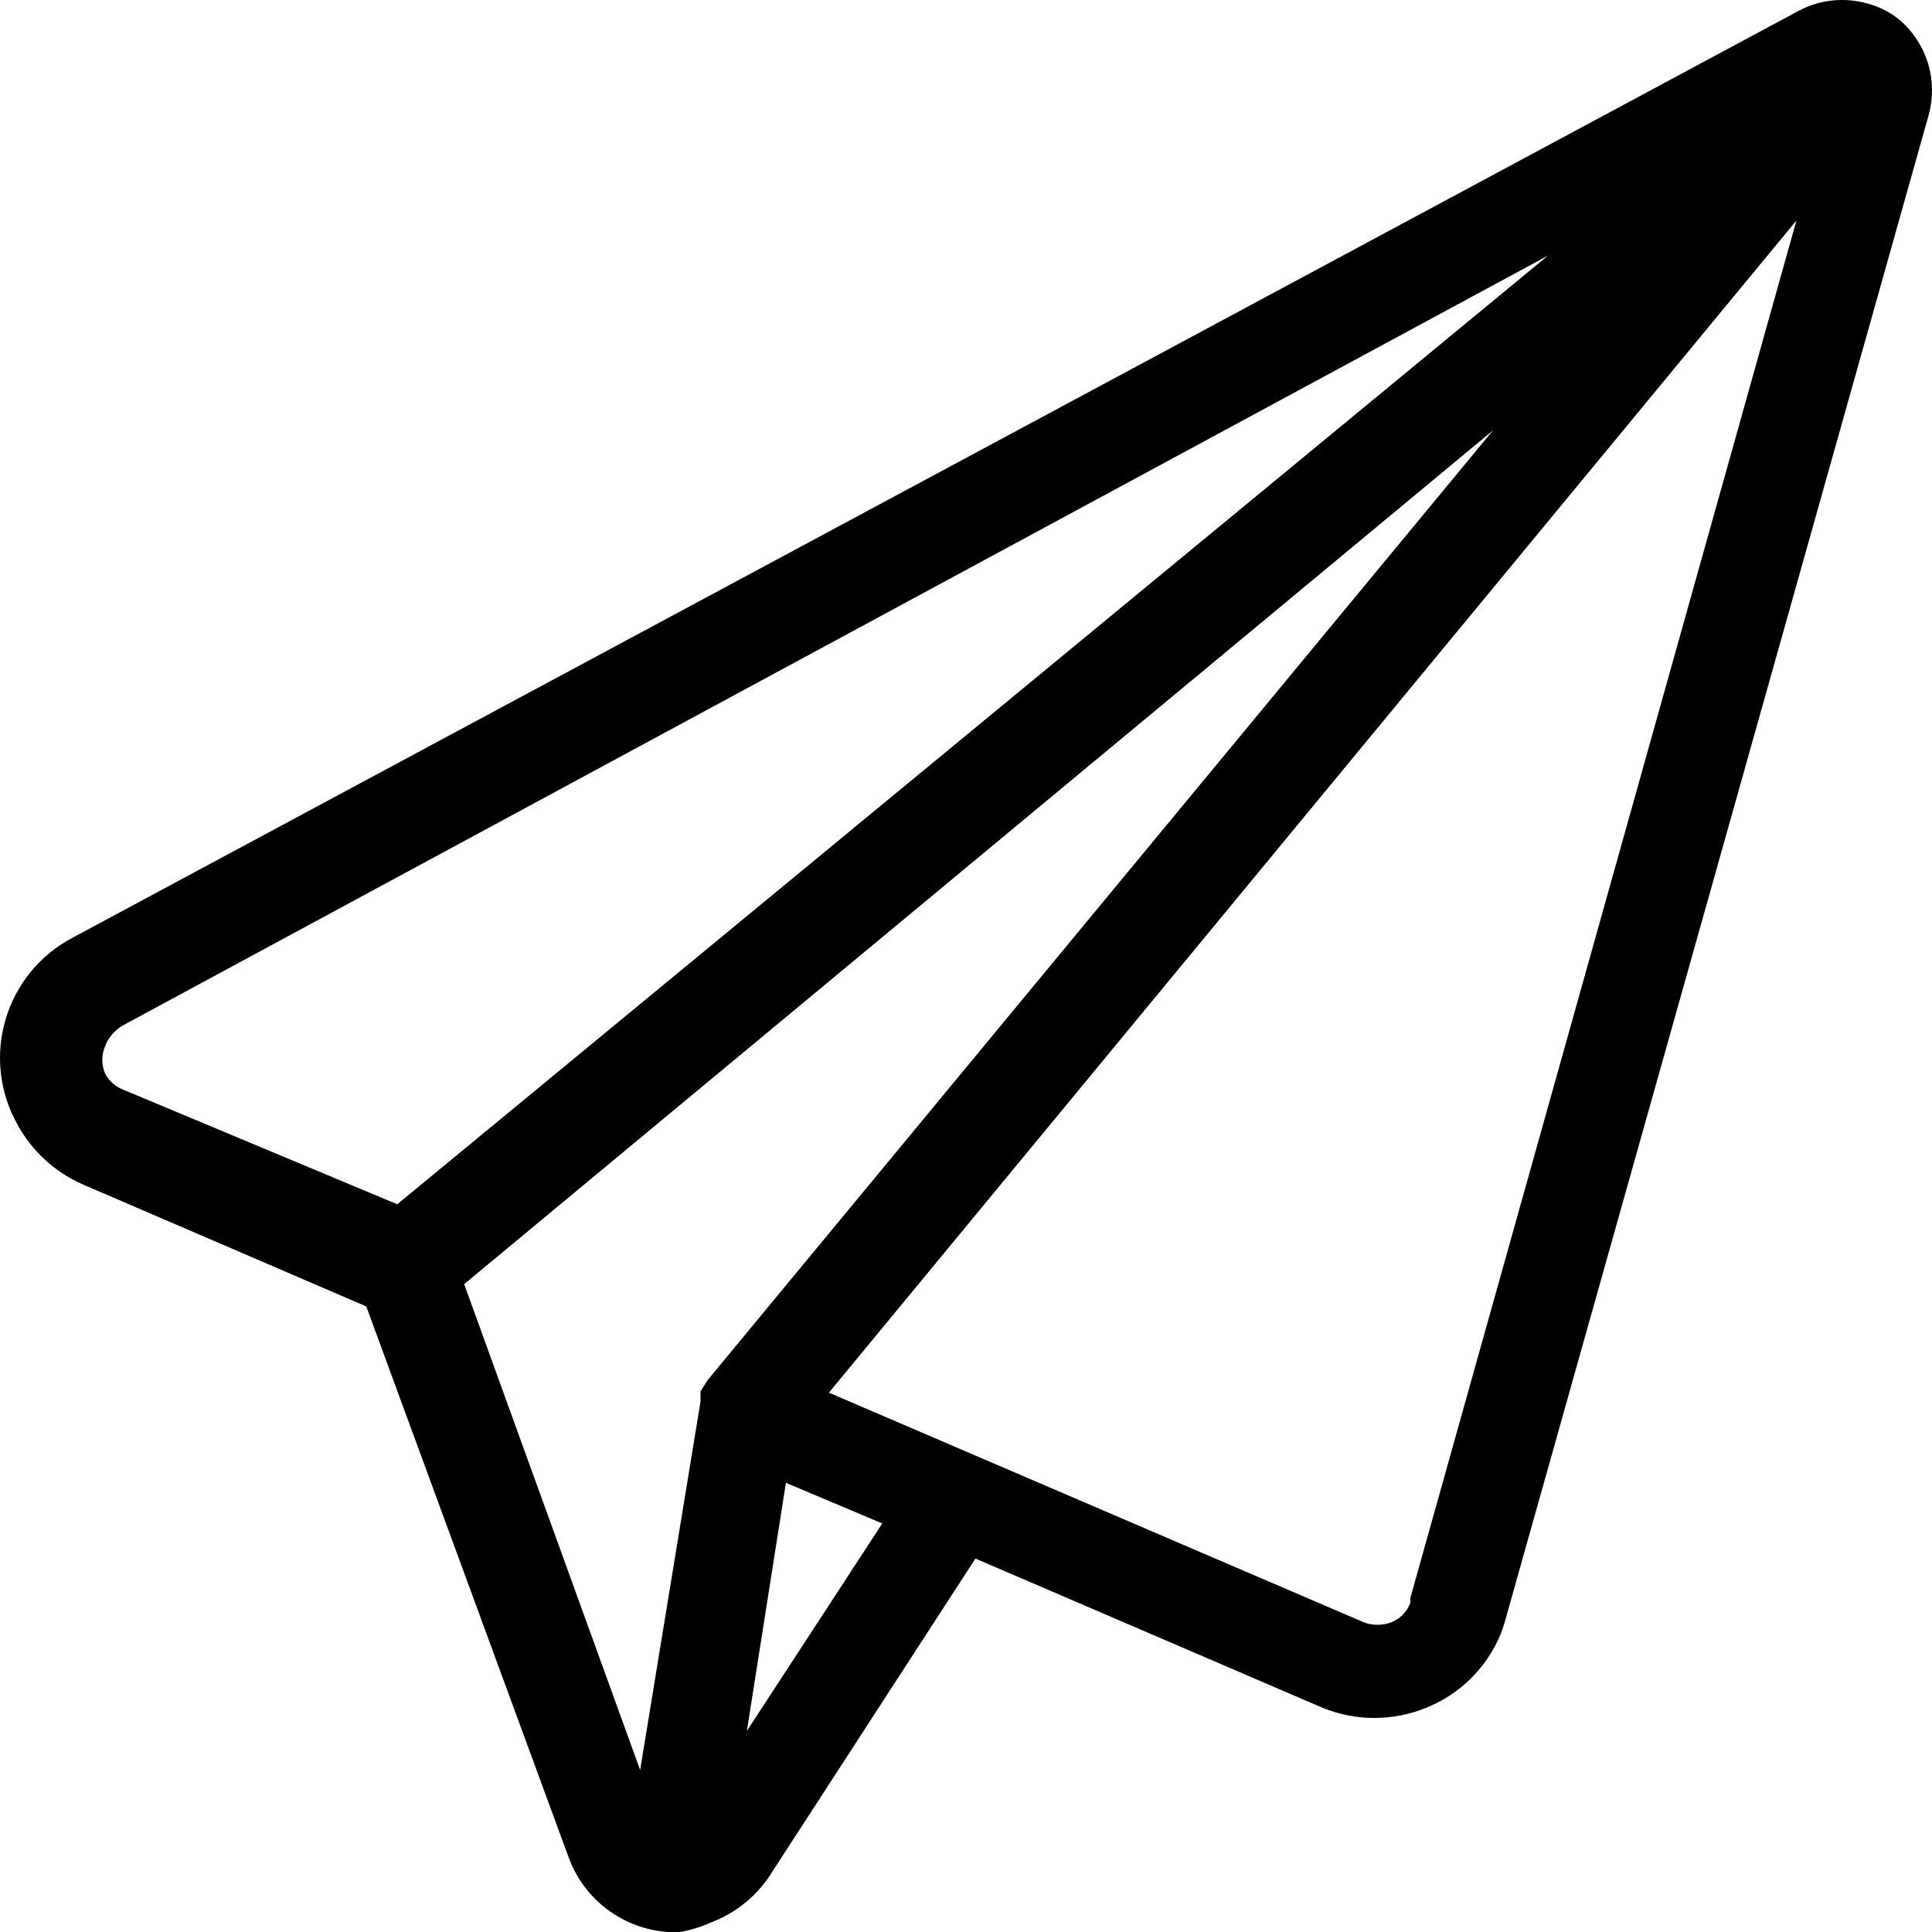
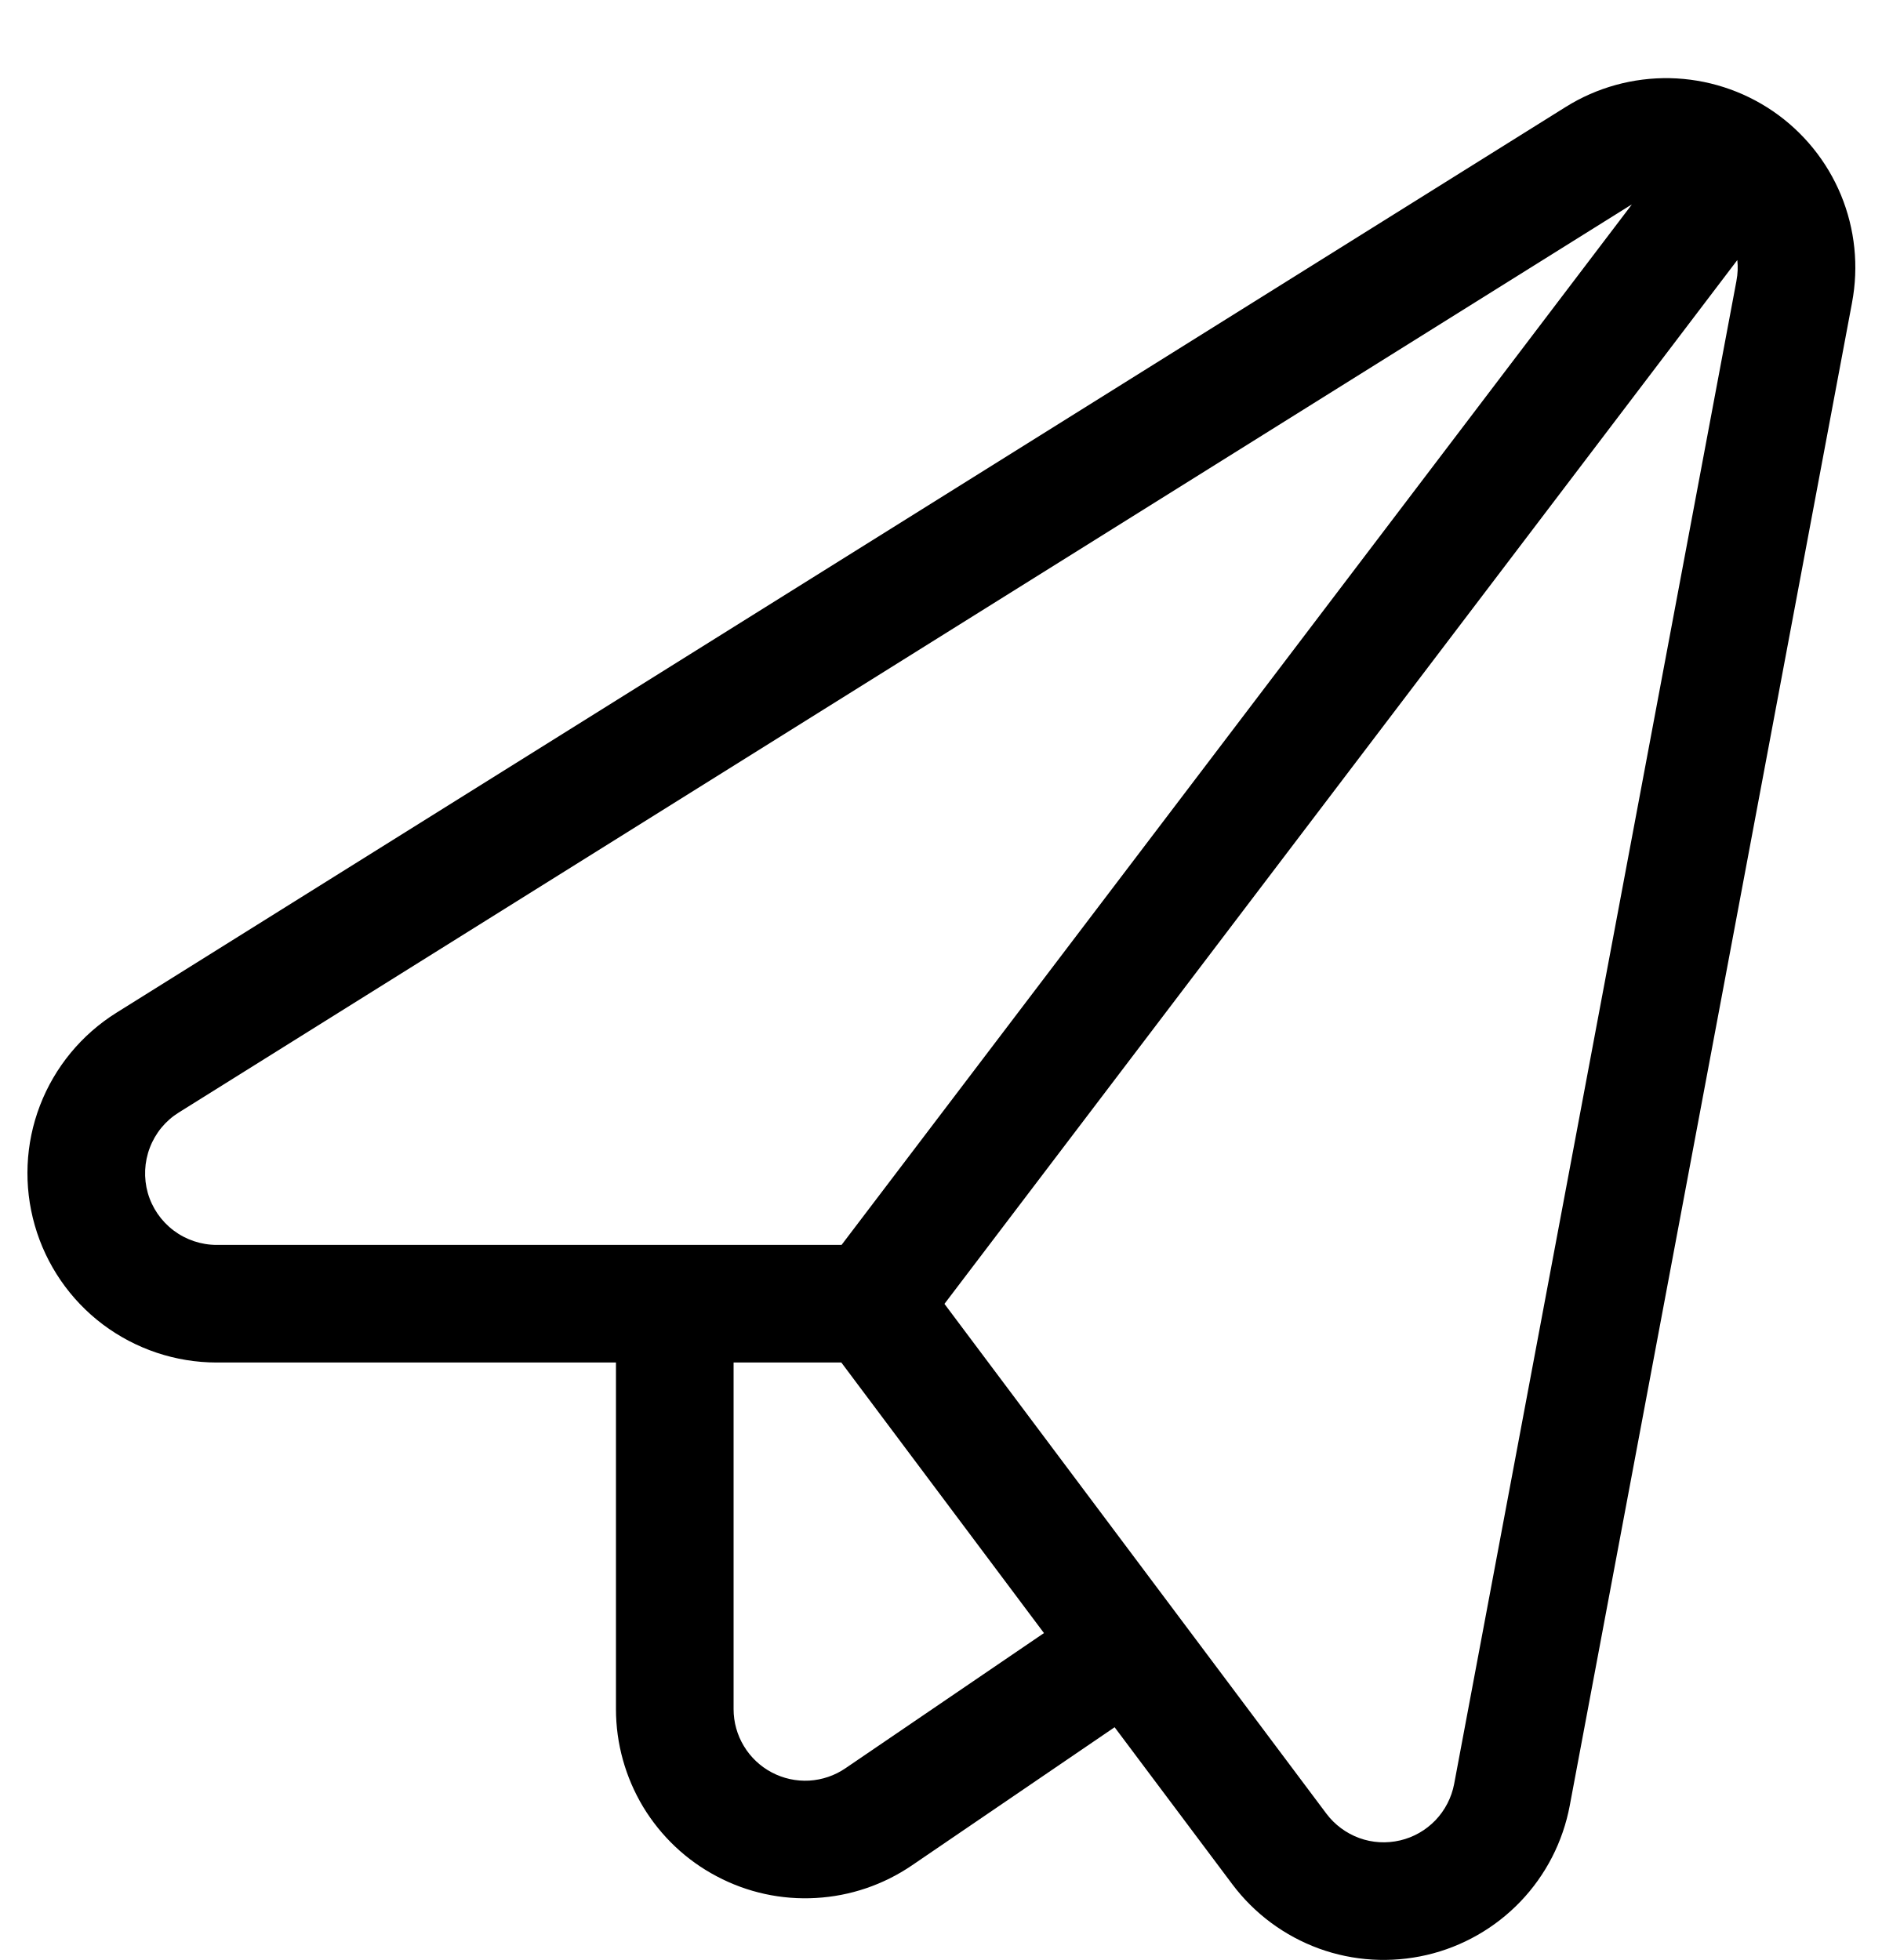
- <svg xmlns="http://www.w3.org/2000/svg" width="24" height="24" viewBox="0 0 24 24" fill="none">
-   <path d="M23.602 0.251C23.483 0.153 23.345 0.082 23.196 0.043C22.912 -0.037 22.607 -0.005 22.346 0.133L0.899 11.65C0.7 11.755 0.524 11.899 0.381 12.073C0.239 12.248 0.132 12.449 0.069 12.665C0.005 12.881 -0.015 13.108 0.011 13.332C0.036 13.556 0.106 13.773 0.217 13.969C0.397 14.301 0.683 14.562 1.028 14.713L4.55 16.229L7.062 23.068C7.156 23.327 7.322 23.553 7.542 23.718C7.762 23.884 8.025 23.982 8.299 24H8.447C8.58 23.977 8.71 23.937 8.833 23.881C9.121 23.772 9.369 23.579 9.545 23.326L12.117 19.361L16.43 21.215C16.842 21.383 17.304 21.383 17.716 21.215C17.921 21.133 18.108 21.011 18.266 20.856C18.424 20.701 18.55 20.517 18.636 20.313C18.663 20.245 18.687 20.175 18.705 20.105L23.958 1.431C24.016 1.221 24.014 0.998 23.951 0.789C23.888 0.581 23.767 0.394 23.602 0.251ZM19.23 3.175L4.935 14.96L1.523 13.533C1.429 13.495 1.352 13.425 1.305 13.335C1.283 13.282 1.271 13.224 1.271 13.166C1.271 13.109 1.283 13.051 1.305 12.998C1.346 12.89 1.423 12.799 1.523 12.74L19.23 3.175ZM22.316 2.739L17.518 19.857C17.522 19.877 17.522 19.897 17.518 19.916C17.497 19.97 17.465 20.019 17.424 20.06C17.383 20.101 17.334 20.133 17.281 20.154C17.172 20.194 17.053 20.194 16.944 20.154L10.297 17.3L22.316 2.739ZM18.547 5.346L8.793 17.141L8.704 17.28C8.7 17.319 8.7 17.359 8.704 17.399L7.952 21.988L5.766 15.952L18.547 5.346ZM10.96 18.925L9.278 21.502L9.763 18.42L10.96 18.925Z" fill="black" />
+ <svg xmlns="http://www.w3.org/2000/svg" width="24" height="25" viewBox="0 0 24 25" fill="none">
+   <path fill-rule="evenodd" clip-rule="evenodd" d="M20.81 2.608C20.794 2.617 20.778 2.626 20.763 2.636L2.28 14.19C2.111 14.295 1.982 14.452 1.911 14.638C1.84 14.823 1.831 15.026 1.885 15.217C1.94 15.408 2.055 15.575 2.214 15.695C2.372 15.814 2.566 15.879 2.764 15.879H10.732L20.81 2.608ZM22.155 3.317L12.044 16.631L16.915 23.134C17.021 23.275 17.167 23.383 17.333 23.444C17.5 23.505 17.68 23.515 17.853 23.475C18.026 23.435 18.183 23.345 18.306 23.217C18.428 23.089 18.511 22.928 18.544 22.754L22.144 3.582L22.144 3.58C22.161 3.493 22.164 3.404 22.155 3.317ZM15.715 24.034L14.214 22.031L11.628 23.794C11.265 24.041 10.842 24.185 10.403 24.209C9.965 24.234 9.529 24.139 9.141 23.933C8.752 23.729 8.428 23.421 8.201 23.046C7.975 22.669 7.855 22.239 7.855 21.8V17.379H2.764C2.24 17.379 1.73 17.208 1.311 16.893C0.893 16.578 0.588 16.134 0.444 15.631C0.299 15.127 0.322 14.589 0.51 14.1C0.698 13.611 1.04 13.196 1.484 12.918L19.967 1.364C20.365 1.115 20.827 0.988 21.296 0.997C21.765 1.007 22.221 1.153 22.609 1.418C22.996 1.683 23.298 2.055 23.477 2.488C23.656 2.922 23.705 3.398 23.618 3.859L23.618 3.86L20.018 23.031C19.931 23.492 19.713 23.917 19.389 24.255C19.065 24.593 18.649 24.83 18.194 24.936C17.737 25.042 17.26 25.014 16.82 24.854C16.38 24.693 15.996 24.409 15.715 24.034ZM9.355 17.379V21.8C9.355 21.966 9.4 22.129 9.486 22.271C9.572 22.414 9.695 22.53 9.841 22.607C9.988 22.685 10.153 22.721 10.319 22.712C10.485 22.702 10.645 22.648 10.782 22.554L13.313 20.83L10.729 17.379H9.355Z" fill="black" />
</svg>
